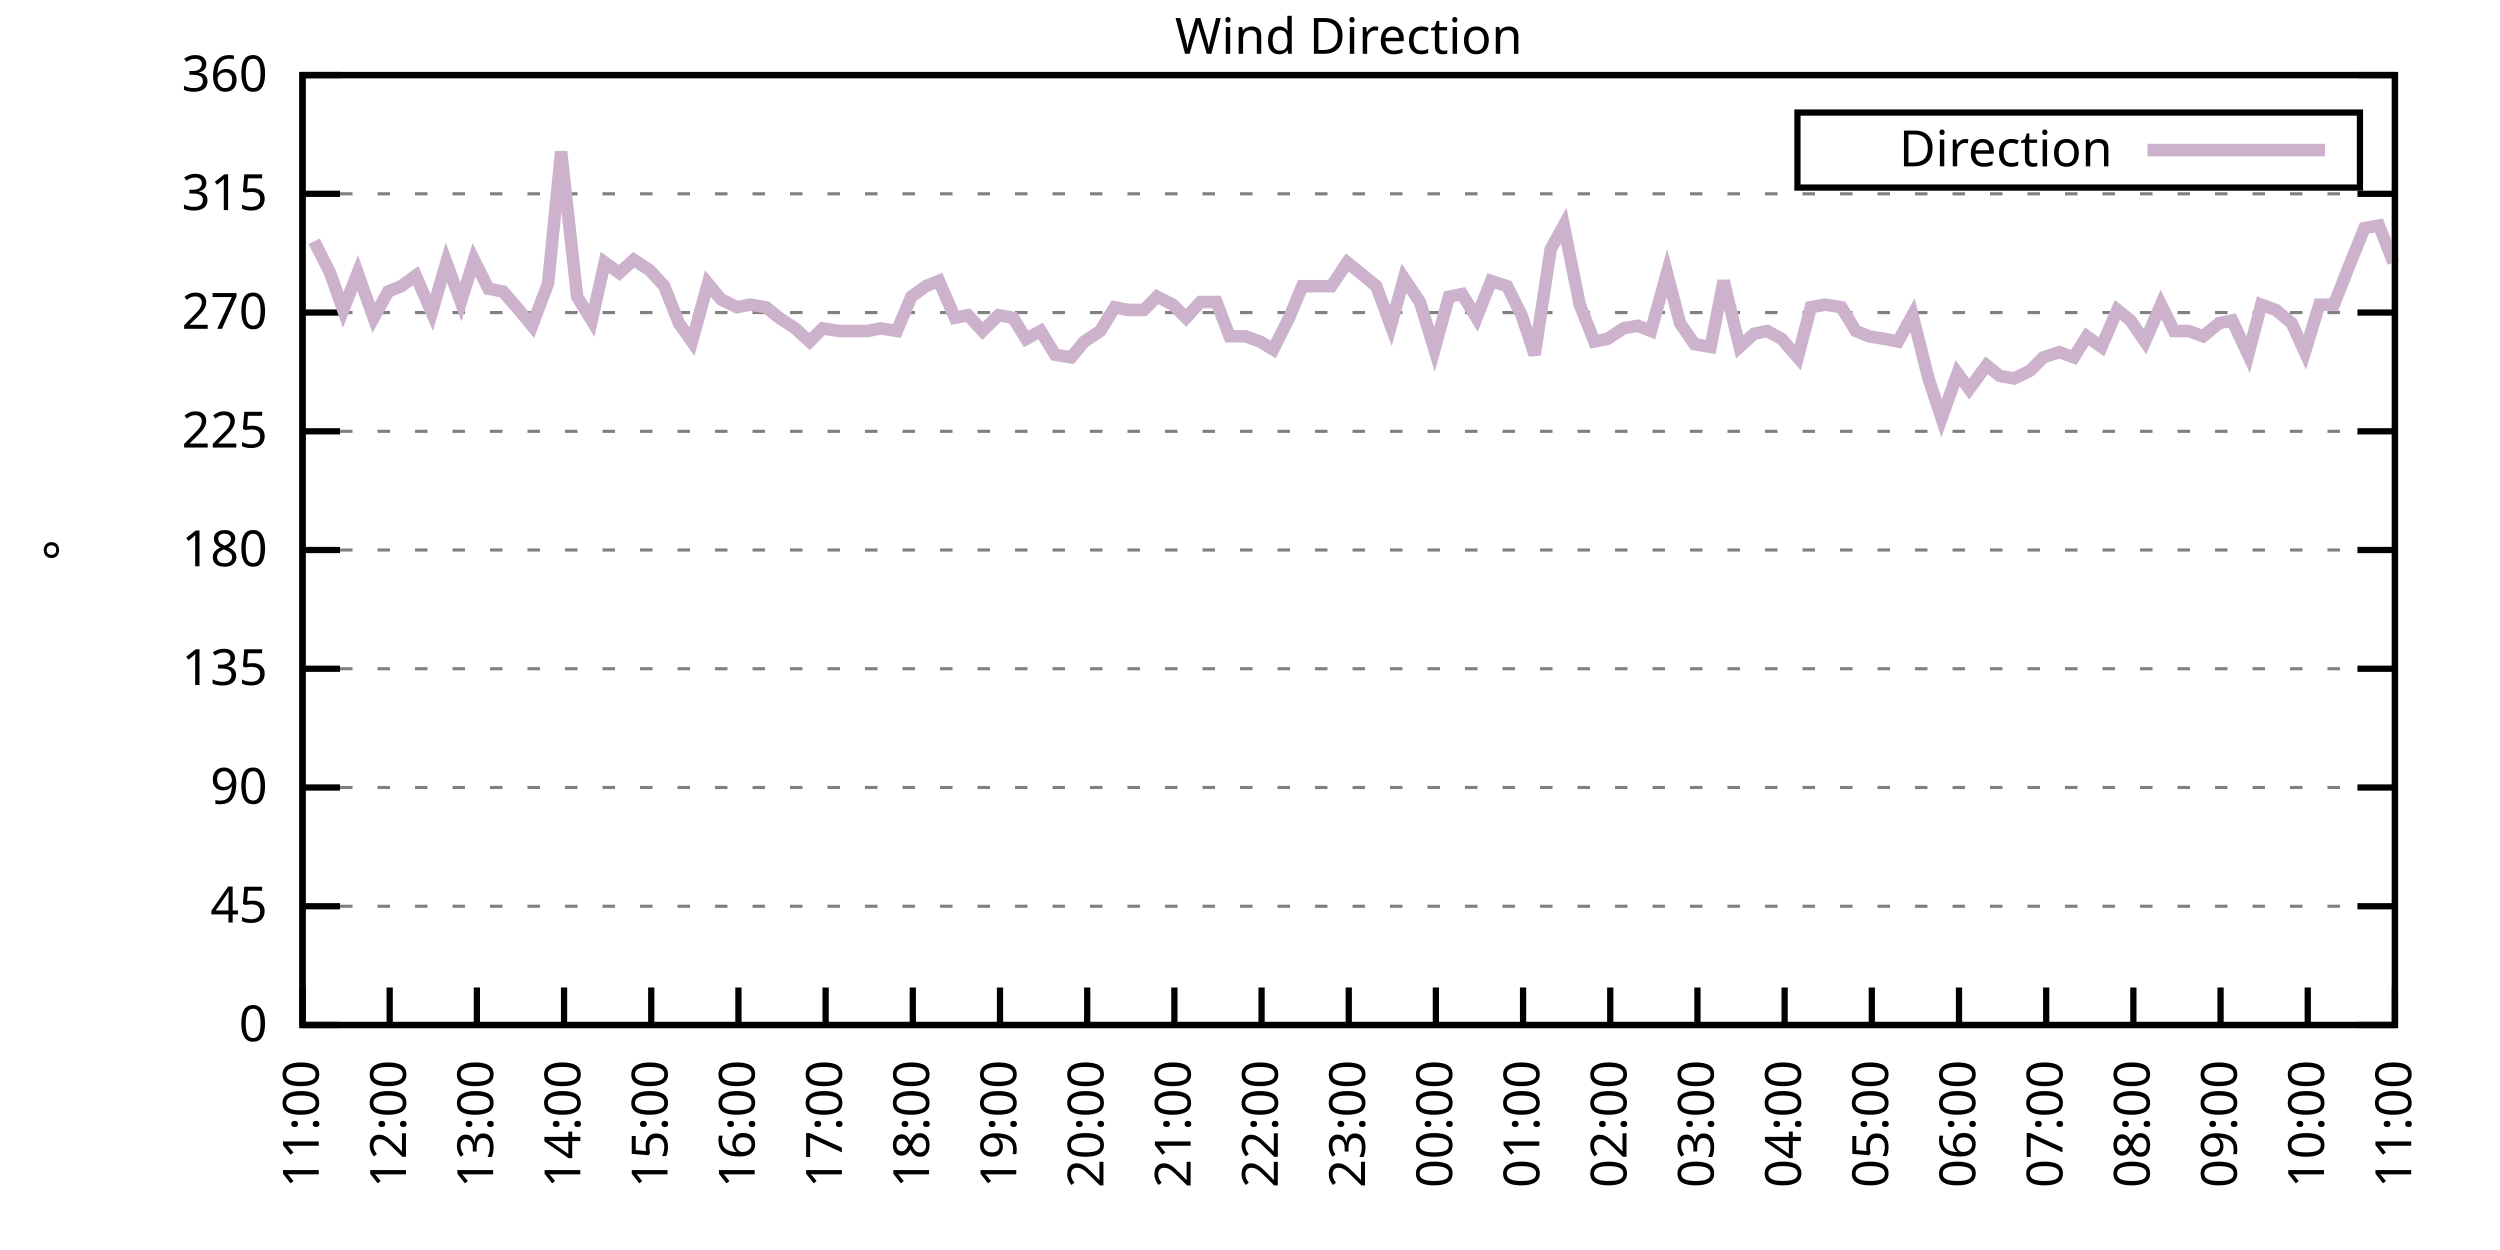
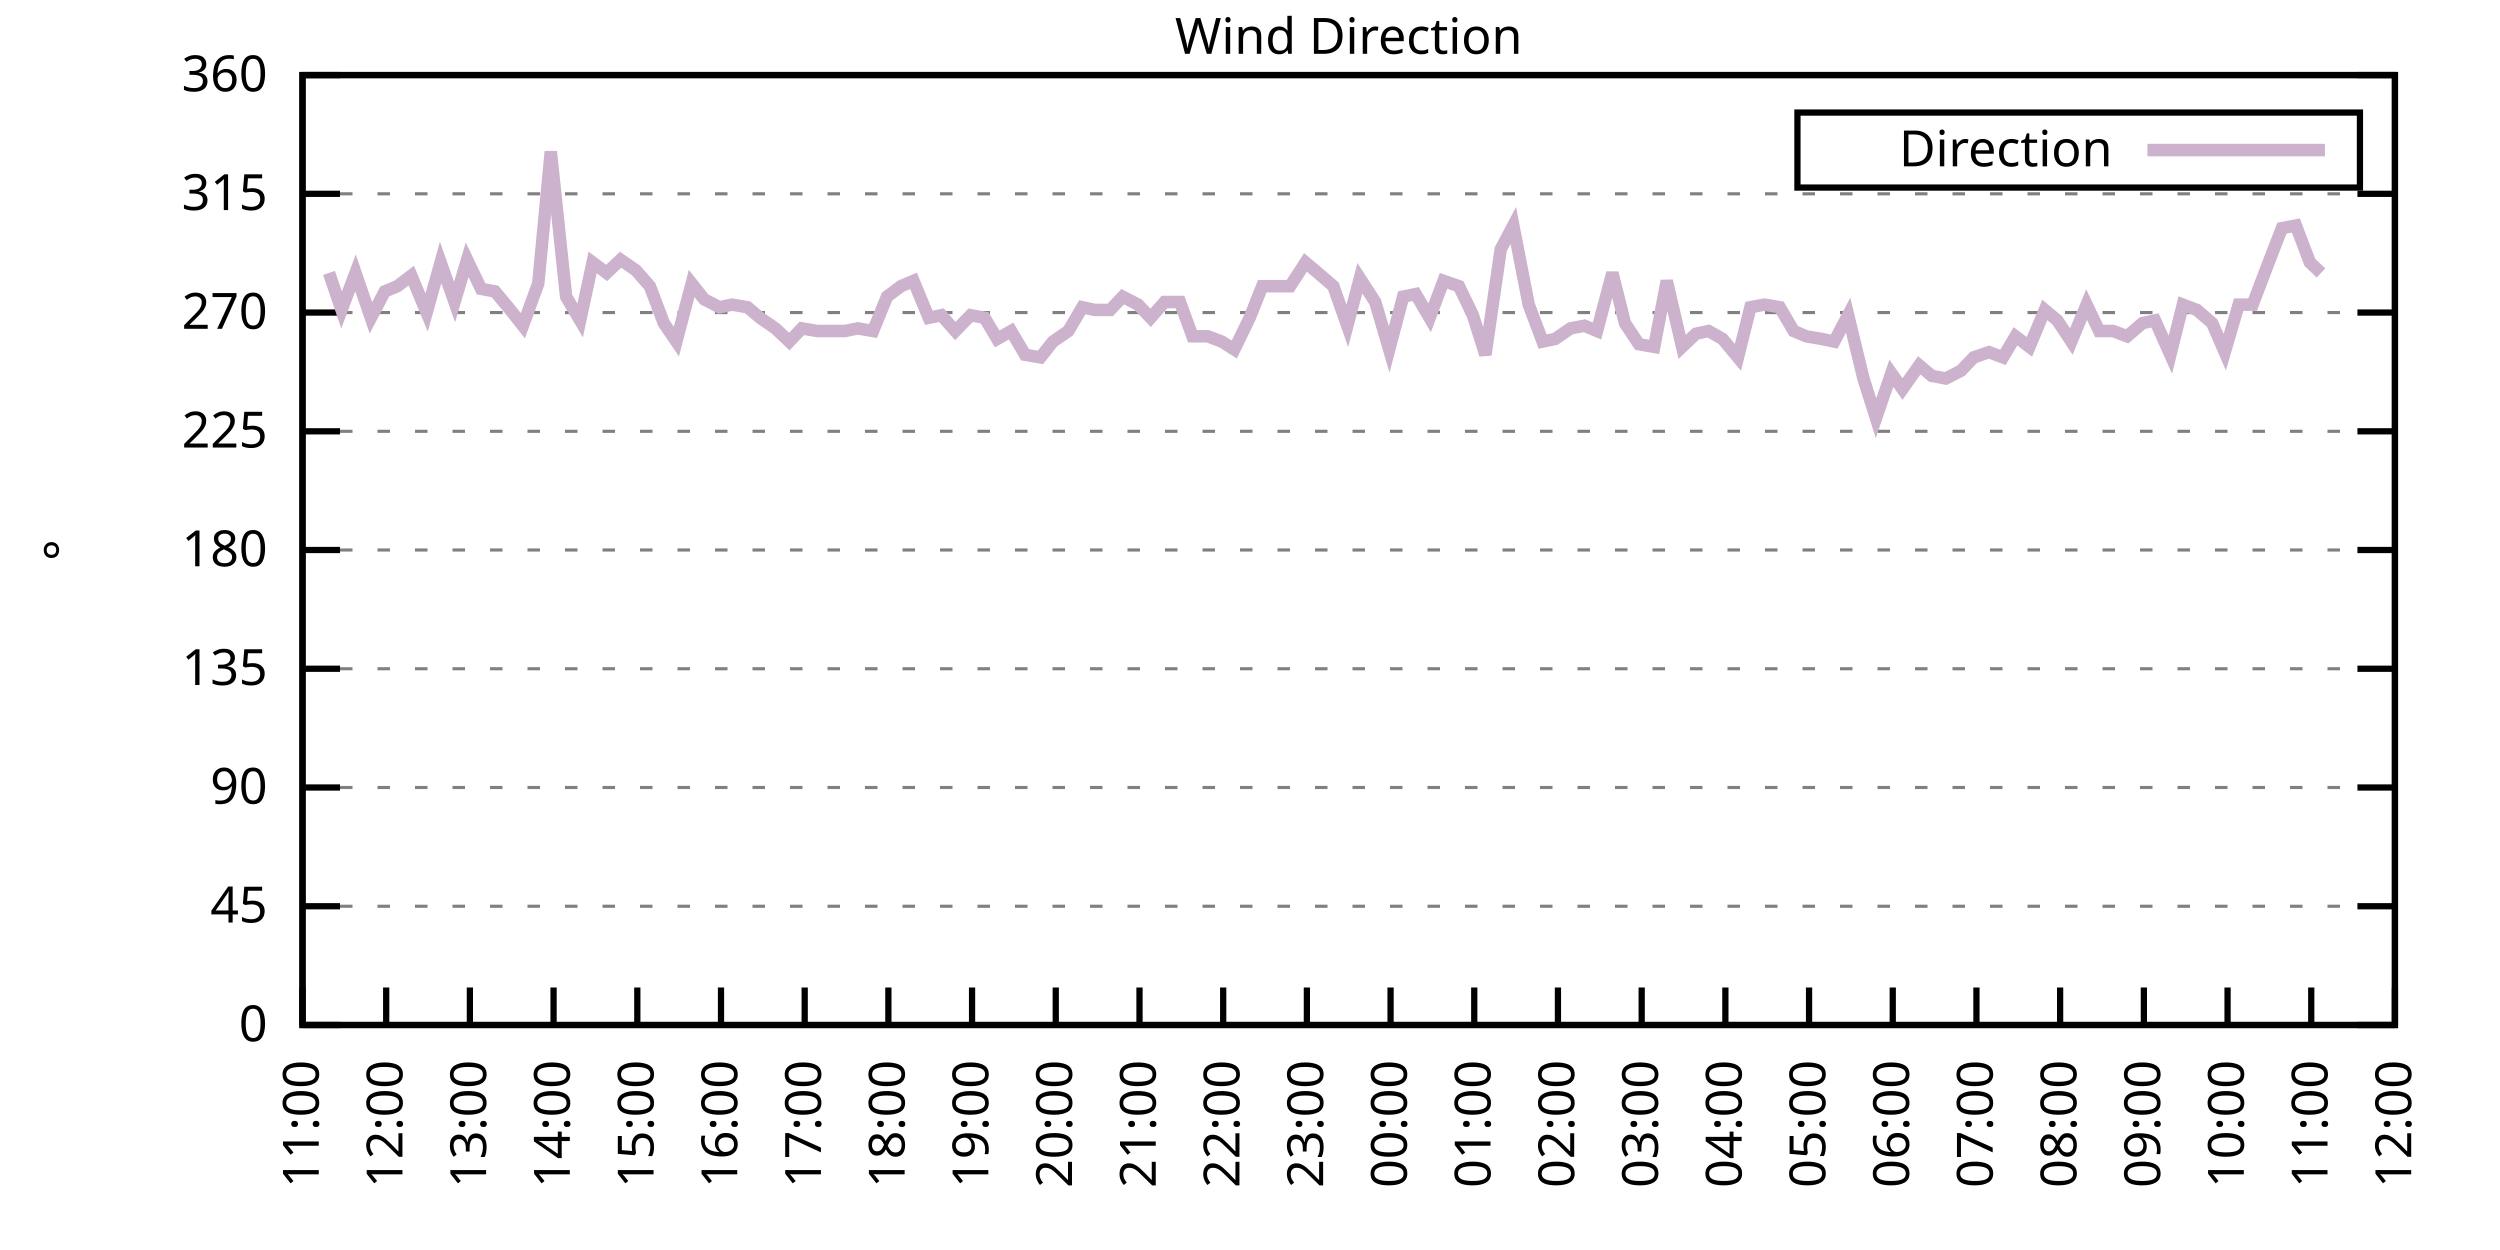
<svg xmlns="http://www.w3.org/2000/svg" xmlns:xlink="http://www.w3.org/1999/xlink" width="400" height="200" viewBox="0 0 400 200">
  <g id="gnuplot_canvas">
    <rect x="0" y="0" width="400" height="200" fill="none" />
    <defs>
      <circle id="gpDot" r="0.5" stroke-width="0.5" stroke="currentColor" />
      <path id="gpPt0" stroke-width="0.333" stroke="currentColor" d="M-1,0 h2 M0,-1 v2" />
      <path id="gpPt1" stroke-width="0.333" stroke="currentColor" d="M-1,-1 L1,1 M1,-1 L-1,1" />
      <path id="gpPt2" stroke-width="0.333" stroke="currentColor" d="M-1,0 L1,0 M0,-1 L0,1 M-1,-1 L1,1 M-1,1 L1,-1" />
      <rect id="gpPt3" stroke-width="0.333" stroke="currentColor" x="-1" y="-1" width="2" height="2" />
      <rect id="gpPt4" stroke-width="0.333" stroke="currentColor" fill="currentColor" x="-1" y="-1" width="2" height="2" />
      <circle id="gpPt5" stroke-width="0.333" stroke="currentColor" cx="0" cy="0" r="1" />
      <use xlink:href="#gpPt5" id="gpPt6" fill="currentColor" stroke="none" />
      <path id="gpPt7" stroke-width="0.333" stroke="currentColor" d="M0,-1.33 L-1.33,0.67 L1.33,0.67 z" />
      <use xlink:href="#gpPt7" id="gpPt8" fill="currentColor" stroke="none" />
      <use xlink:href="#gpPt7" id="gpPt9" stroke="currentColor" transform="rotate(180)" />
      <use xlink:href="#gpPt9" id="gpPt10" fill="currentColor" stroke="none" />
      <use xlink:href="#gpPt3" id="gpPt11" stroke="currentColor" transform="rotate(45)" />
      <use xlink:href="#gpPt11" id="gpPt12" fill="currentColor" stroke="none" />
      <path id="gpPt13" stroke-width="0.333" stroke="currentColor" d="M0,1.330 L1.265,0.411 L0.782,-1.067 L-0.782,-1.076 L-1.265,0.411 z" />
      <use xlink:href="#gpPt13" id="gpPt14" fill="currentColor" stroke="none" />
      <filter id="textbox" filterUnits="objectBoundingBox" x="0" y="0" height="1" width="1">
        <feFlood flood-color="white" flood-opacity="1" result="bgnd" />
        <feComposite in="SourceGraphic" in2="bgnd" operator="atop" />
      </filter>
      <filter id="greybox" filterUnits="objectBoundingBox" x="0" y="0" height="1" width="1">
        <feFlood flood-color="lightgrey" flood-opacity="1" result="grey" />
        <feComposite in="SourceGraphic" in2="grey" operator="atop" />
      </filter>
    </defs>
    <g fill="none" color="white" stroke="currentColor" stroke-width="1.00" stroke-linecap="butt" stroke-linejoin="miter">
</g>
    <g fill="none" color="black" stroke="currentColor" stroke-width="1.00" stroke-linecap="butt" stroke-linejoin="miter">
      <g stroke="none" shape-rendering="crispEdges">
        <polygon fill="rgb(255, 255, 255)" points="48.40,164.00 383.18,164.00 383.18,12.02 48.40,12.02 " />
      </g>
    </g>
    <g fill="none" color="black" stroke="currentColor" stroke-width="1.00" stroke-linecap="butt" stroke-linejoin="miter">
</g>
    <g fill="none" color="black" stroke="black" stroke-width="0.50" stroke-linecap="butt" stroke-linejoin="miter">
</g>
    <g fill="none" color="gray" stroke="currentColor" stroke-width="0.50" stroke-linecap="butt" stroke-linejoin="miter">
      <path stroke="gray" stroke-dasharray="2,4" class="gridline" d="M48.40,164.00 L383.19,164.00  " />
    </g>
    <g fill="none" color="gray" stroke="gray" stroke-width="1.00" stroke-linecap="butt" stroke-linejoin="miter">
</g>
    <g fill="none" color="black" stroke="currentColor" stroke-width="1.00" stroke-linecap="butt" stroke-linejoin="miter">
      <path stroke="black" d="M48.40,164.00 L54.40,164.00 M383.19,164.00 L377.19,164.00  " />
      <g transform="translate(42.80,166.60)" stroke="none" fill="black" font-family="Sans" font-size="8.00" text-anchor="end">
        <text>
          <tspan font-family="Sans"> 0</tspan>
        </text>
      </g>
    </g>
    <g fill="none" color="black" stroke="currentColor" stroke-width="1.00" stroke-linecap="butt" stroke-linejoin="miter">
</g>
    <g fill="none" color="black" stroke="black" stroke-width="0.50" stroke-linecap="butt" stroke-linejoin="miter">
</g>
    <g fill="none" color="gray" stroke="currentColor" stroke-width="0.50" stroke-linecap="butt" stroke-linejoin="miter">
      <path stroke="gray" stroke-dasharray="2,4" class="gridline" d="M48.40,145.00 L383.19,145.00  " />
    </g>
    <g fill="none" color="gray" stroke="gray" stroke-width="1.00" stroke-linecap="butt" stroke-linejoin="miter">
</g>
    <g fill="none" color="black" stroke="currentColor" stroke-width="1.00" stroke-linecap="butt" stroke-linejoin="miter">
      <path stroke="black" d="M48.40,145.00 L54.40,145.00 M383.19,145.00 L377.19,145.00  " />
      <g transform="translate(42.80,147.60)" stroke="none" fill="black" font-family="Sans" font-size="8.00" text-anchor="end">
        <text>
          <tspan font-family="Sans"> 45</tspan>
        </text>
      </g>
    </g>
    <g fill="none" color="black" stroke="currentColor" stroke-width="1.00" stroke-linecap="butt" stroke-linejoin="miter">
</g>
    <g fill="none" color="black" stroke="black" stroke-width="0.50" stroke-linecap="butt" stroke-linejoin="miter">
</g>
    <g fill="none" color="gray" stroke="currentColor" stroke-width="0.50" stroke-linecap="butt" stroke-linejoin="miter">
      <path stroke="gray" stroke-dasharray="2,4" class="gridline" d="M48.40,126.00 L383.19,126.00  " />
    </g>
    <g fill="none" color="gray" stroke="gray" stroke-width="1.00" stroke-linecap="butt" stroke-linejoin="miter">
</g>
    <g fill="none" color="black" stroke="currentColor" stroke-width="1.00" stroke-linecap="butt" stroke-linejoin="miter">
      <path stroke="black" d="M48.40,126.00 L54.40,126.00 M383.19,126.00 L377.19,126.00  " />
      <g transform="translate(42.80,128.60)" stroke="none" fill="black" font-family="Sans" font-size="8.00" text-anchor="end">
        <text>
          <tspan font-family="Sans"> 90</tspan>
        </text>
      </g>
    </g>
    <g fill="none" color="black" stroke="currentColor" stroke-width="1.00" stroke-linecap="butt" stroke-linejoin="miter">
</g>
    <g fill="none" color="black" stroke="black" stroke-width="0.50" stroke-linecap="butt" stroke-linejoin="miter">
</g>
    <g fill="none" color="gray" stroke="currentColor" stroke-width="0.50" stroke-linecap="butt" stroke-linejoin="miter">
      <path stroke="gray" stroke-dasharray="2,4" class="gridline" d="M48.40,107.00 L383.19,107.00  " />
    </g>
    <g fill="none" color="gray" stroke="gray" stroke-width="1.00" stroke-linecap="butt" stroke-linejoin="miter">
</g>
    <g fill="none" color="black" stroke="currentColor" stroke-width="1.00" stroke-linecap="butt" stroke-linejoin="miter">
      <path stroke="black" d="M48.40,107.00 L54.40,107.00 M383.19,107.00 L377.19,107.00  " />
      <g transform="translate(42.80,109.60)" stroke="none" fill="black" font-family="Sans" font-size="8.00" text-anchor="end">
        <text>
          <tspan font-family="Sans"> 135</tspan>
        </text>
      </g>
    </g>
    <g fill="none" color="black" stroke="currentColor" stroke-width="1.00" stroke-linecap="butt" stroke-linejoin="miter">
</g>
    <g fill="none" color="black" stroke="black" stroke-width="0.50" stroke-linecap="butt" stroke-linejoin="miter">
</g>
    <g fill="none" color="gray" stroke="currentColor" stroke-width="0.50" stroke-linecap="butt" stroke-linejoin="miter">
      <path stroke="gray" stroke-dasharray="2,4" class="gridline" d="M48.40,88.00 L383.19,88.00  " />
    </g>
    <g fill="none" color="gray" stroke="gray" stroke-width="1.00" stroke-linecap="butt" stroke-linejoin="miter">
</g>
    <g fill="none" color="black" stroke="currentColor" stroke-width="1.00" stroke-linecap="butt" stroke-linejoin="miter">
      <path stroke="black" d="M48.40,88.00 L54.40,88.00 M383.19,88.00 L377.19,88.00  " />
      <g transform="translate(42.80,90.60)" stroke="none" fill="black" font-family="Sans" font-size="8.00" text-anchor="end">
        <text>
          <tspan font-family="Sans"> 180</tspan>
        </text>
      </g>
    </g>
    <g fill="none" color="black" stroke="currentColor" stroke-width="1.00" stroke-linecap="butt" stroke-linejoin="miter">
</g>
    <g fill="none" color="black" stroke="black" stroke-width="0.50" stroke-linecap="butt" stroke-linejoin="miter">
</g>
    <g fill="none" color="gray" stroke="currentColor" stroke-width="0.50" stroke-linecap="butt" stroke-linejoin="miter">
      <path stroke="gray" stroke-dasharray="2,4" class="gridline" d="M48.40,69.01 L383.19,69.01  " />
    </g>
    <g fill="none" color="gray" stroke="gray" stroke-width="1.00" stroke-linecap="butt" stroke-linejoin="miter">
</g>
    <g fill="none" color="black" stroke="currentColor" stroke-width="1.00" stroke-linecap="butt" stroke-linejoin="miter">
      <path stroke="black" d="M48.40,69.01 L54.40,69.01 M383.19,69.01 L377.19,69.01  " />
      <g transform="translate(42.80,71.61)" stroke="none" fill="black" font-family="Sans" font-size="8.00" text-anchor="end">
        <text>
          <tspan font-family="Sans"> 225</tspan>
        </text>
      </g>
    </g>
    <g fill="none" color="black" stroke="currentColor" stroke-width="1.00" stroke-linecap="butt" stroke-linejoin="miter">
</g>
    <g fill="none" color="black" stroke="black" stroke-width="0.50" stroke-linecap="butt" stroke-linejoin="miter">
</g>
    <g fill="none" color="gray" stroke="currentColor" stroke-width="0.50" stroke-linecap="butt" stroke-linejoin="miter">
      <path stroke="gray" stroke-dasharray="2,4" class="gridline" d="M48.40,50.01 L383.19,50.01  " />
    </g>
    <g fill="none" color="gray" stroke="gray" stroke-width="1.00" stroke-linecap="butt" stroke-linejoin="miter">
</g>
    <g fill="none" color="black" stroke="currentColor" stroke-width="1.00" stroke-linecap="butt" stroke-linejoin="miter">
      <path stroke="black" d="M48.40,50.01 L54.40,50.01 M383.19,50.01 L377.19,50.01  " />
      <g transform="translate(42.80,52.61)" stroke="none" fill="black" font-family="Sans" font-size="8.00" text-anchor="end">
        <text>
          <tspan font-family="Sans"> 270</tspan>
        </text>
      </g>
    </g>
    <g fill="none" color="black" stroke="currentColor" stroke-width="1.00" stroke-linecap="butt" stroke-linejoin="miter">
</g>
    <g fill="none" color="black" stroke="black" stroke-width="0.50" stroke-linecap="butt" stroke-linejoin="miter">
</g>
    <g fill="none" color="gray" stroke="currentColor" stroke-width="0.50" stroke-linecap="butt" stroke-linejoin="miter">
      <path stroke="gray" stroke-dasharray="2,4" class="gridline" d="M48.40,31.01 L383.19,31.01  " />
    </g>
    <g fill="none" color="gray" stroke="gray" stroke-width="1.00" stroke-linecap="butt" stroke-linejoin="miter">
</g>
    <g fill="none" color="black" stroke="currentColor" stroke-width="1.00" stroke-linecap="butt" stroke-linejoin="miter">
      <path stroke="black" d="M48.40,31.01 L54.40,31.01 M383.19,31.01 L377.19,31.01  " />
      <g transform="translate(42.80,33.61)" stroke="none" fill="black" font-family="Sans" font-size="8.00" text-anchor="end">
        <text>
          <tspan font-family="Sans"> 315</tspan>
        </text>
      </g>
    </g>
    <g fill="none" color="black" stroke="currentColor" stroke-width="1.00" stroke-linecap="butt" stroke-linejoin="miter">
</g>
    <g fill="none" color="black" stroke="black" stroke-width="0.50" stroke-linecap="butt" stroke-linejoin="miter">
</g>
    <g fill="none" color="gray" stroke="currentColor" stroke-width="0.50" stroke-linecap="butt" stroke-linejoin="miter">
      <path stroke="gray" stroke-dasharray="2,4" class="gridline" d="M48.40,12.01 L383.19,12.01  " />
    </g>
    <g fill="none" color="gray" stroke="gray" stroke-width="1.00" stroke-linecap="butt" stroke-linejoin="miter">
</g>
    <g fill="none" color="black" stroke="currentColor" stroke-width="1.00" stroke-linecap="butt" stroke-linejoin="miter">
      <path stroke="black" d="M48.40,12.01 L54.40,12.01 M383.19,12.01 L377.19,12.01  " />
      <g transform="translate(42.80,14.61)" stroke="none" fill="black" font-family="Sans" font-size="8.00" text-anchor="end">
        <text>
          <tspan font-family="Sans"> 360</tspan>
        </text>
      </g>
    </g>
    <g fill="none" color="black" stroke="currentColor" stroke-width="1.00" stroke-linecap="butt" stroke-linejoin="miter">
      <path stroke="black" d="M48.40,164.00 L48.40,158.00  " />
      <g transform="translate(51.00,169.60) rotate(270.00)" stroke="none" fill="black" font-family="Sans" font-size="8.00" text-anchor="end">
        <text>
          <tspan font-family="Sans">11:00</tspan>
        </text>
      </g>
    </g>
    <g fill="none" color="black" stroke="currentColor" stroke-width="1.00" stroke-linecap="butt" stroke-linejoin="miter">
-       <path stroke="black" d="M62.35,164.00 L62.35,158.00  " />
-       <g transform="translate(64.95,169.60) rotate(270.00)" stroke="none" fill="black" font-family="Sans" font-size="8.00" text-anchor="end">
+       <path stroke="black" d="M61.79,164.00 L61.79,158.00  " />
+       <g transform="translate(64.39,169.60) rotate(270.00)" stroke="none" fill="black" font-family="Sans" font-size="8.00" text-anchor="end">
        <text>
          <tspan font-family="Sans">12:00</tspan>
        </text>
      </g>
    </g>
    <g fill="none" color="black" stroke="currentColor" stroke-width="1.00" stroke-linecap="butt" stroke-linejoin="miter">
-       <path stroke="black" d="M76.30,164.00 L76.30,158.00  " />
-       <g transform="translate(78.90,169.60) rotate(270.00)" stroke="none" fill="black" font-family="Sans" font-size="8.00" text-anchor="end">
+       <path stroke="black" d="M75.18,164.00 L75.18,158.00  " />
+       <g transform="translate(77.78,169.60) rotate(270.00)" stroke="none" fill="black" font-family="Sans" font-size="8.00" text-anchor="end">
        <text>
          <tspan font-family="Sans">13:00</tspan>
        </text>
      </g>
    </g>
    <g fill="none" color="black" stroke="currentColor" stroke-width="1.00" stroke-linecap="butt" stroke-linejoin="miter">
-       <path stroke="black" d="M90.25,164.00 L90.25,158.00  " />
-       <g transform="translate(92.85,169.60) rotate(270.00)" stroke="none" fill="black" font-family="Sans" font-size="8.00" text-anchor="end">
+       <path stroke="black" d="M88.57,164.00 L88.57,158.00  " />
+       <g transform="translate(91.17,169.60) rotate(270.00)" stroke="none" fill="black" font-family="Sans" font-size="8.00" text-anchor="end">
        <text>
          <tspan font-family="Sans">14:00</tspan>
        </text>
      </g>
    </g>
    <g fill="none" color="black" stroke="currentColor" stroke-width="1.00" stroke-linecap="butt" stroke-linejoin="miter">
-       <path stroke="black" d="M104.20,164.00 L104.20,158.00  " />
-       <g transform="translate(106.80,169.60) rotate(270.00)" stroke="none" fill="black" font-family="Sans" font-size="8.00" text-anchor="end">
+       <path stroke="black" d="M101.97,164.00 L101.97,158.00  " />
+       <g transform="translate(104.57,169.60) rotate(270.00)" stroke="none" fill="black" font-family="Sans" font-size="8.00" text-anchor="end">
        <text>
          <tspan font-family="Sans">15:00</tspan>
        </text>
      </g>
    </g>
    <g fill="none" color="black" stroke="currentColor" stroke-width="1.00" stroke-linecap="butt" stroke-linejoin="miter">
-       <path stroke="black" d="M118.15,164.00 L118.15,158.00  " />
-       <g transform="translate(120.75,169.60) rotate(270.00)" stroke="none" fill="black" font-family="Sans" font-size="8.00" text-anchor="end">
+       <path stroke="black" d="M115.36,164.00 L115.36,158.00  " />
+       <g transform="translate(117.96,169.60) rotate(270.00)" stroke="none" fill="black" font-family="Sans" font-size="8.00" text-anchor="end">
        <text>
          <tspan font-family="Sans">16:00</tspan>
        </text>
      </g>
    </g>
    <g fill="none" color="black" stroke="currentColor" stroke-width="1.00" stroke-linecap="butt" stroke-linejoin="miter">
-       <path stroke="black" d="M132.10,164.00 L132.10,158.00  " />
-       <g transform="translate(134.70,169.60) rotate(270.00)" stroke="none" fill="black" font-family="Sans" font-size="8.00" text-anchor="end">
+       <path stroke="black" d="M128.75,164.00 L128.75,158.00  " />
+       <g transform="translate(131.35,169.60) rotate(270.00)" stroke="none" fill="black" font-family="Sans" font-size="8.00" text-anchor="end">
        <text>
          <tspan font-family="Sans">17:00</tspan>
        </text>
      </g>
    </g>
    <g fill="none" color="black" stroke="currentColor" stroke-width="1.00" stroke-linecap="butt" stroke-linejoin="miter">
-       <path stroke="black" d="M146.05,164.00 L146.05,158.00  " />
-       <g transform="translate(148.65,169.60) rotate(270.00)" stroke="none" fill="black" font-family="Sans" font-size="8.00" text-anchor="end">
+       <path stroke="black" d="M142.14,164.00 L142.14,158.00  " />
+       <g transform="translate(144.74,169.60) rotate(270.00)" stroke="none" fill="black" font-family="Sans" font-size="8.00" text-anchor="end">
        <text>
          <tspan font-family="Sans">18:00</tspan>
        </text>
      </g>
    </g>
    <g fill="none" color="black" stroke="currentColor" stroke-width="1.00" stroke-linecap="butt" stroke-linejoin="miter">
-       <path stroke="black" d="M160.00,164.00 L160.00,158.00  " />
-       <g transform="translate(162.60,169.60) rotate(270.00)" stroke="none" fill="black" font-family="Sans" font-size="8.00" text-anchor="end">
+       <path stroke="black" d="M155.53,164.00 L155.53,158.00  " />
+       <g transform="translate(158.13,169.60) rotate(270.00)" stroke="none" fill="black" font-family="Sans" font-size="8.00" text-anchor="end">
        <text>
          <tspan font-family="Sans">19:00</tspan>
        </text>
      </g>
    </g>
    <g fill="none" color="black" stroke="currentColor" stroke-width="1.00" stroke-linecap="butt" stroke-linejoin="miter">
-       <path stroke="black" d="M173.95,164.00 L173.95,158.00  " />
-       <g transform="translate(176.55,169.60) rotate(270.00)" stroke="none" fill="black" font-family="Sans" font-size="8.00" text-anchor="end">
+       <path stroke="black" d="M168.92,164.00 L168.92,158.00  " />
+       <g transform="translate(171.52,169.60) rotate(270.00)" stroke="none" fill="black" font-family="Sans" font-size="8.00" text-anchor="end">
        <text>
          <tspan font-family="Sans">20:00</tspan>
        </text>
      </g>
    </g>
    <g fill="none" color="black" stroke="currentColor" stroke-width="1.00" stroke-linecap="butt" stroke-linejoin="miter">
-       <path stroke="black" d="M187.90,164.00 L187.90,158.00  " />
-       <g transform="translate(190.50,169.60) rotate(270.00)" stroke="none" fill="black" font-family="Sans" font-size="8.00" text-anchor="end">
+       <path stroke="black" d="M182.32,164.00 L182.32,158.00  " />
+       <g transform="translate(184.92,169.60) rotate(270.00)" stroke="none" fill="black" font-family="Sans" font-size="8.00" text-anchor="end">
        <text>
          <tspan font-family="Sans">21:00</tspan>
        </text>
      </g>
    </g>
    <g fill="none" color="black" stroke="currentColor" stroke-width="1.00" stroke-linecap="butt" stroke-linejoin="miter">
-       <path stroke="black" d="M201.85,164.00 L201.85,158.00  " />
-       <g transform="translate(204.45,169.60) rotate(270.00)" stroke="none" fill="black" font-family="Sans" font-size="8.00" text-anchor="end">
+       <path stroke="black" d="M195.71,164.00 L195.71,158.00  " />
+       <g transform="translate(198.31,169.60) rotate(270.00)" stroke="none" fill="black" font-family="Sans" font-size="8.00" text-anchor="end">
        <text>
          <tspan font-family="Sans">22:00</tspan>
        </text>
      </g>
    </g>
    <g fill="none" color="black" stroke="currentColor" stroke-width="1.00" stroke-linecap="butt" stroke-linejoin="miter">
-       <path stroke="black" d="M215.80,164.00 L215.80,158.00  " />
-       <g transform="translate(218.40,169.60) rotate(270.00)" stroke="none" fill="black" font-family="Sans" font-size="8.00" text-anchor="end">
+       <path stroke="black" d="M209.10,164.00 L209.10,158.00  " />
+       <g transform="translate(211.70,169.60) rotate(270.00)" stroke="none" fill="black" font-family="Sans" font-size="8.00" text-anchor="end">
        <text>
          <tspan font-family="Sans">23:00</tspan>
        </text>
      </g>
    </g>
    <g fill="none" color="black" stroke="currentColor" stroke-width="1.00" stroke-linecap="butt" stroke-linejoin="miter">
-       <path stroke="black" d="M229.74,164.00 L229.74,158.00  " />
-       <g transform="translate(232.34,169.60) rotate(270.00)" stroke="none" fill="black" font-family="Sans" font-size="8.00" text-anchor="end">
+       <path stroke="black" d="M222.49,164.00 L222.49,158.00  " />
+       <g transform="translate(225.09,169.60) rotate(270.00)" stroke="none" fill="black" font-family="Sans" font-size="8.00" text-anchor="end">
        <text>
          <tspan font-family="Sans">00:00</tspan>
        </text>
      </g>
    </g>
    <g fill="none" color="black" stroke="currentColor" stroke-width="1.00" stroke-linecap="butt" stroke-linejoin="miter">
-       <path stroke="black" d="M243.69,164.00 L243.69,158.00  " />
-       <g transform="translate(246.29,169.60) rotate(270.00)" stroke="none" fill="black" font-family="Sans" font-size="8.00" text-anchor="end">
+       <path stroke="black" d="M235.88,164.00 L235.88,158.00  " />
+       <g transform="translate(238.48,169.60) rotate(270.00)" stroke="none" fill="black" font-family="Sans" font-size="8.00" text-anchor="end">
        <text>
          <tspan font-family="Sans">01:00</tspan>
        </text>
      </g>
    </g>
    <g fill="none" color="black" stroke="currentColor" stroke-width="1.00" stroke-linecap="butt" stroke-linejoin="miter">
-       <path stroke="black" d="M257.64,164.00 L257.64,158.00  " />
-       <g transform="translate(260.24,169.60) rotate(270.00)" stroke="none" fill="black" font-family="Sans" font-size="8.00" text-anchor="end">
+       <path stroke="black" d="M249.27,164.00 L249.27,158.00  " />
+       <g transform="translate(251.87,169.60) rotate(270.00)" stroke="none" fill="black" font-family="Sans" font-size="8.00" text-anchor="end">
        <text>
          <tspan font-family="Sans">02:00</tspan>
        </text>
      </g>
    </g>
    <g fill="none" color="black" stroke="currentColor" stroke-width="1.00" stroke-linecap="butt" stroke-linejoin="miter">
-       <path stroke="black" d="M271.59,164.00 L271.59,158.00  " />
-       <g transform="translate(274.19,169.60) rotate(270.00)" stroke="none" fill="black" font-family="Sans" font-size="8.00" text-anchor="end">
+       <path stroke="black" d="M262.67,164.00 L262.67,158.00  " />
+       <g transform="translate(265.27,169.60) rotate(270.00)" stroke="none" fill="black" font-family="Sans" font-size="8.00" text-anchor="end">
        <text>
          <tspan font-family="Sans">03:00</tspan>
        </text>
      </g>
    </g>
    <g fill="none" color="black" stroke="currentColor" stroke-width="1.00" stroke-linecap="butt" stroke-linejoin="miter">
-       <path stroke="black" d="M285.54,164.00 L285.54,158.00  " />
-       <g transform="translate(288.14,169.60) rotate(270.00)" stroke="none" fill="black" font-family="Sans" font-size="8.00" text-anchor="end">
+       <path stroke="black" d="M276.06,164.00 L276.06,158.00  " />
+       <g transform="translate(278.66,169.60) rotate(270.00)" stroke="none" fill="black" font-family="Sans" font-size="8.00" text-anchor="end">
        <text>
          <tspan font-family="Sans">04:00</tspan>
        </text>
      </g>
    </g>
    <g fill="none" color="black" stroke="currentColor" stroke-width="1.00" stroke-linecap="butt" stroke-linejoin="miter">
-       <path stroke="black" d="M299.49,164.00 L299.49,158.00  " />
-       <g transform="translate(302.09,169.60) rotate(270.00)" stroke="none" fill="black" font-family="Sans" font-size="8.00" text-anchor="end">
+       <path stroke="black" d="M289.45,164.00 L289.45,158.00  " />
+       <g transform="translate(292.05,169.60) rotate(270.00)" stroke="none" fill="black" font-family="Sans" font-size="8.00" text-anchor="end">
        <text>
          <tspan font-family="Sans">05:00</tspan>
        </text>
      </g>
    </g>
    <g fill="none" color="black" stroke="currentColor" stroke-width="1.00" stroke-linecap="butt" stroke-linejoin="miter">
-       <path stroke="black" d="M313.44,164.00 L313.44,158.00  " />
-       <g transform="translate(316.04,169.60) rotate(270.00)" stroke="none" fill="black" font-family="Sans" font-size="8.00" text-anchor="end">
+       <path stroke="black" d="M302.84,164.00 L302.84,158.00  " />
+       <g transform="translate(305.44,169.60) rotate(270.00)" stroke="none" fill="black" font-family="Sans" font-size="8.00" text-anchor="end">
        <text>
          <tspan font-family="Sans">06:00</tspan>
        </text>
      </g>
    </g>
    <g fill="none" color="black" stroke="currentColor" stroke-width="1.00" stroke-linecap="butt" stroke-linejoin="miter">
-       <path stroke="black" d="M327.39,164.00 L327.39,158.00  " />
-       <g transform="translate(329.99,169.60) rotate(270.00)" stroke="none" fill="black" font-family="Sans" font-size="8.00" text-anchor="end">
+       <path stroke="black" d="M316.23,164.00 L316.23,158.00  " />
+       <g transform="translate(318.83,169.60) rotate(270.00)" stroke="none" fill="black" font-family="Sans" font-size="8.00" text-anchor="end">
        <text>
          <tspan font-family="Sans">07:00</tspan>
        </text>
      </g>
    </g>
    <g fill="none" color="black" stroke="currentColor" stroke-width="1.00" stroke-linecap="butt" stroke-linejoin="miter">
-       <path stroke="black" d="M341.34,164.00 L341.34,158.00  " />
-       <g transform="translate(343.94,169.60) rotate(270.00)" stroke="none" fill="black" font-family="Sans" font-size="8.00" text-anchor="end">
+       <path stroke="black" d="M329.62,164.00 L329.62,158.00  " />
+       <g transform="translate(332.22,169.60) rotate(270.00)" stroke="none" fill="black" font-family="Sans" font-size="8.00" text-anchor="end">
        <text>
          <tspan font-family="Sans">08:00</tspan>
        </text>
      </g>
    </g>
    <g fill="none" color="black" stroke="currentColor" stroke-width="1.00" stroke-linecap="butt" stroke-linejoin="miter">
-       <path stroke="black" d="M355.29,164.00 L355.29,158.00  " />
-       <g transform="translate(357.89,169.60) rotate(270.00)" stroke="none" fill="black" font-family="Sans" font-size="8.00" text-anchor="end">
+       <path stroke="black" d="M343.02,164.00 L343.02,158.00  " />
+       <g transform="translate(345.62,169.60) rotate(270.00)" stroke="none" fill="black" font-family="Sans" font-size="8.00" text-anchor="end">
        <text>
          <tspan font-family="Sans">09:00</tspan>
        </text>
      </g>
    </g>
    <g fill="none" color="black" stroke="currentColor" stroke-width="1.00" stroke-linecap="butt" stroke-linejoin="miter">
-       <path stroke="black" d="M369.24,164.00 L369.24,158.00  " />
-       <g transform="translate(371.84,169.60) rotate(270.00)" stroke="none" fill="black" font-family="Sans" font-size="8.00" text-anchor="end">
+       <path stroke="black" d="M356.41,164.00 L356.41,158.00  " />
+       <g transform="translate(359.01,169.60) rotate(270.00)" stroke="none" fill="black" font-family="Sans" font-size="8.00" text-anchor="end">
        <text>
          <tspan font-family="Sans">10:00</tspan>
+         </text>
+       </g>
+     </g>
+     <g fill="none" color="black" stroke="currentColor" stroke-width="1.00" stroke-linecap="butt" stroke-linejoin="miter">
+       <path stroke="black" d="M369.80,164.00 L369.80,158.00  " />
+       <g transform="translate(372.40,169.60) rotate(270.00)" stroke="none" fill="black" font-family="Sans" font-size="8.00" text-anchor="end">
+         <text>
+           <tspan font-family="Sans">11:00</tspan>
        </text>
      </g>
    </g>
    <g fill="none" color="black" stroke="currentColor" stroke-width="1.00" stroke-linecap="butt" stroke-linejoin="miter">
      <path stroke="black" d="M383.19,164.00 L383.19,158.00  " />
      <g transform="translate(385.79,169.60) rotate(270.00)" stroke="none" fill="black" font-family="Sans" font-size="8.00" text-anchor="end">
        <text>
-           <tspan font-family="Sans">11:00</tspan>
+           <tspan font-family="Sans">12:00</tspan>
        </text>
      </g>
    </g>
    <g fill="none" color="black" stroke="currentColor" stroke-width="1.00" stroke-linecap="butt" stroke-linejoin="miter">
</g>
    <g fill="none" color="black" stroke="currentColor" stroke-width="1.00" stroke-linecap="butt" stroke-linejoin="miter">
      <path stroke="black" d="M48.40,12.01 L48.40,164.00 L383.19,164.00 L383.19,12.01 L48.40,12.01 Z  " />
    </g>
    <g fill="none" color="black" stroke="currentColor" stroke-width="1.00" stroke-linecap="butt" stroke-linejoin="miter">
</g>
    <g fill="none" color="black" stroke="currentColor" stroke-width="1.00" stroke-linecap="butt" stroke-linejoin="miter">
      <path stroke="black" d="M287.59,30.01 L287.59,18.01 L377.59,18.01 L377.59,30.01 L287.59,30.01 Z  " />
    </g>
    <g id="Wind_direction_plot_1">
      <g fill="none" color="white" stroke="black" stroke-width="2.00" stroke-linecap="butt" stroke-linejoin="miter">
</g>
      <g fill="none" color="black" stroke="currentColor" stroke-width="2.00" stroke-linecap="butt" stroke-linejoin="miter">
        <g transform="translate(337.99,26.61)" stroke="none" fill="black" font-family="Sans" font-size="8.00" text-anchor="end">
          <text>
            <tspan font-family="Sans">Direction</tspan>
          </text>
        </g>
      </g>
      <g fill="none" color="black" stroke="currentColor" stroke-width="2.00" stroke-linecap="butt" stroke-linejoin="miter">
-         <path stroke="rgb(204, 178, 204)" d="M343.59,24.01 L371.99,24.01 M50.26,38.61 L52.82,43.67 L54.91,49.59 L57.23,43.67 L59.79,50.85 L62.12,46.63   L64.21,45.79 L66.53,44.10 L69.09,50.01 L71.42,41.99 L73.74,48.32 L75.83,41.56 L78.16,46.21 L80.48,46.63   L83.04,49.59 L85.13,52.12 L87.69,45.36 L89.78,24.25 L92.34,47.47 L94.67,51.27 L96.76,41.99 L99.08,43.67   L101.41,41.56 L103.97,43.25 L106.29,45.79 L108.62,51.70 L110.71,54.65 L113.27,45.36 L115.36,47.90 L117.92,49.16   L120.01,48.74 L122.57,49.16 L124.66,50.85 L127.22,52.54 L129.54,54.65 L131.63,52.54 L134.19,52.96 L136.28,52.96   L138.84,52.96 L140.93,52.54 L143.49,52.96 L145.81,47.47 L148.14,45.79 L150.23,44.94 L152.79,50.85 L154.88,50.43   L157.21,52.96 L159.76,50.43 L162.09,50.85 L164.18,54.23 L166.51,52.96 L168.83,56.76 L171.39,57.18 L173.48,54.65   L176.04,52.96 L178.36,49.16 L180.46,49.59 L183.01,49.59 L185.11,47.47 L187.66,48.74 L189.76,50.85 L192.08,48.32   L194.64,48.32 L196.73,53.81 L199.29,53.81 L201.61,54.65 L203.71,55.92 L206.26,50.85 L208.36,45.79 L210.68,45.79   L213.01,45.79 L215.56,41.99 L217.65,43.67 L220.21,45.79 L222.54,52.12 L224.63,44.52 L227.19,48.32 L229.51,55.92   L231.84,47.47 L233.93,47.05 L236.25,50.85 L238.58,44.94 L241.14,45.79 L243.46,50.43 L245.55,56.76 L248.11,39.87   L250.20,36.08 L252.76,48.74 L255.09,54.65 L257.18,54.23 L259.74,52.54 L262.06,52.12 L264.15,52.96 L266.71,43.67   L268.80,51.70 L271.13,55.07 L273.69,55.50 L275.78,44.94 L278.34,55.50 L280.66,53.39 L282.75,52.96 L285.08,54.23   L287.64,57.18 L289.73,49.16 L292.05,48.74 L294.61,49.16 L296.94,52.96 L299.03,53.81 L301.58,54.23 L303.68,54.65   L306.00,50.43 L308.56,60.56 L310.65,66.90 L313.21,59.72 L315.07,62.25 L317.86,58.45 L319.95,60.14 L322.28,60.56   L324.83,59.30 L326.93,57.18 L329.48,56.34 L331.81,57.18 L333.90,53.81 L336.23,55.50 L338.78,49.59 L340.88,51.27   L343.20,54.65 L345.76,48.74 L347.85,52.96 L350.18,52.96 L352.50,53.81 L355.06,51.70 L357.15,51.27 L359.71,56.76   L361.80,48.74 L364.13,49.59 L366.68,51.70 L368.78,56.34 L371.10,48.74 L373.43,48.74 L375.75,42.83 L378.31,36.50   L380.63,36.08 L382.96,41.99  " />
+         <path stroke="rgb(204, 178, 204)" d="M343.59,24.01 L371.99,24.01 M52.64,43.67 L54.65,49.59 L56.88,43.67 L59.34,50.85 L61.57,46.63 L63.58,45.79   L65.81,44.10 L68.26,50.01 L70.50,41.99 L72.73,48.32 L74.74,41.56 L76.97,46.21 L79.20,46.63 L81.66,49.59   L83.66,52.12 L86.12,45.36 L88.13,24.25 L90.58,47.47 L92.82,51.27 L94.82,41.99 L97.06,43.67 L99.29,41.56   L101.74,43.25 L103.98,45.79 L106.21,51.70 L108.22,54.65 L110.67,45.36 L112.68,47.90 L115.13,49.16 L117.14,48.74   L119.60,49.16 L121.61,50.85 L124.06,52.54 L126.29,54.65 L128.30,52.54 L130.76,52.96 L132.77,52.96 L135.22,52.96   L137.23,52.54 L139.69,52.96 L141.92,47.47 L144.15,45.79 L146.16,44.94 L148.61,50.85 L150.62,50.43 L152.85,52.96   L155.31,50.43 L157.54,50.85 L159.55,54.23 L161.78,52.96 L164.01,56.76 L166.47,57.18 L168.48,54.65 L170.93,52.96   L173.17,49.16 L175.17,49.59 L177.63,49.59 L179.64,47.47 L182.09,48.74 L184.10,50.85 L186.33,48.32 L188.79,48.32   L190.80,53.81 L193.25,53.81 L195.48,54.65 L197.49,55.92 L199.95,50.85 L201.96,45.79 L204.19,45.79 L206.42,45.79   L208.88,41.99 L210.88,43.67 L213.34,45.79 L215.57,52.12 L217.58,44.52 L220.04,48.32 L222.27,55.92 L224.50,47.47   L226.51,47.05 L228.74,50.85 L230.97,44.94 L233.43,45.79 L235.66,50.43 L237.67,56.76 L240.12,39.87 L242.13,36.08   L244.59,48.74 L246.82,54.65 L248.83,54.23 L251.28,52.54 L253.51,52.12 L255.52,52.96 L257.98,43.67 L259.99,51.70   L262.22,55.07 L264.67,55.50 L266.68,44.94 L269.14,55.50 L271.37,53.39 L273.38,52.96 L275.61,54.23 L278.07,57.18   L280.07,49.16 L282.31,48.74 L284.76,49.16 L286.99,52.96 L289.00,53.81 L291.46,54.23 L293.47,54.65 L295.70,50.43   L298.15,60.56 L300.16,66.90 L302.62,59.72 L304.40,62.25 L307.08,58.45 L309.09,60.14 L311.32,60.56 L313.78,59.30   L315.79,57.18 L318.24,56.34 L320.47,57.18 L322.48,53.81 L324.71,55.50 L327.17,49.59 L329.18,51.27 L331.41,54.65   L333.86,48.74 L335.87,52.96 L338.10,52.96 L340.34,53.81 L342.79,51.70 L344.80,51.27 L347.26,56.76 L349.26,48.74   L351.50,49.59 L353.95,51.70 L355.96,56.34 L358.19,48.74 L360.42,48.74 L362.66,42.83 L365.11,36.50 L367.34,36.08   L369.58,41.99 L371.36,43.67  " />
      </g>
    </g>
    <g fill="none" color="black" stroke="currentColor" stroke-width="2.00" stroke-linecap="butt" stroke-linejoin="miter">
</g>
    <g fill="none" color="black" stroke="black" stroke-width="1.00" stroke-linecap="butt" stroke-linejoin="miter">
</g>
    <g fill="none" color="black" stroke="currentColor" stroke-width="1.00" stroke-linecap="butt" stroke-linejoin="miter">
      <path stroke="black" d="M48.40,12.01 L48.40,164.00 L383.19,164.00 L383.19,12.01 L48.40,12.01 Z  " />
      <g transform="translate(12.80,88.01) rotate(270.00)" stroke="none" fill="black" font-family="Sans" font-size="8.00" text-anchor="middle">
        <text>
          <tspan font-family="Sans">°</tspan>
        </text>
      </g>
    </g>
    <g fill="none" color="black" stroke="currentColor" stroke-width="1.00" stroke-linecap="butt" stroke-linejoin="miter">
</g>
    <g fill="none" color="black" stroke="currentColor" stroke-width="1.00" stroke-linecap="butt" stroke-linejoin="miter">
      <g transform="translate(215.79,8.61)" stroke="none" fill="black" font-family="Sans" font-size="8.00" text-anchor="middle">
        <text>
          <tspan font-family="Sans">Wind Direction</tspan>
        </text>
      </g>
    </g>
    <g fill="none" color="black" stroke="currentColor" stroke-width="1.00" stroke-linecap="butt" stroke-linejoin="miter">
</g>
  </g>
</svg>
